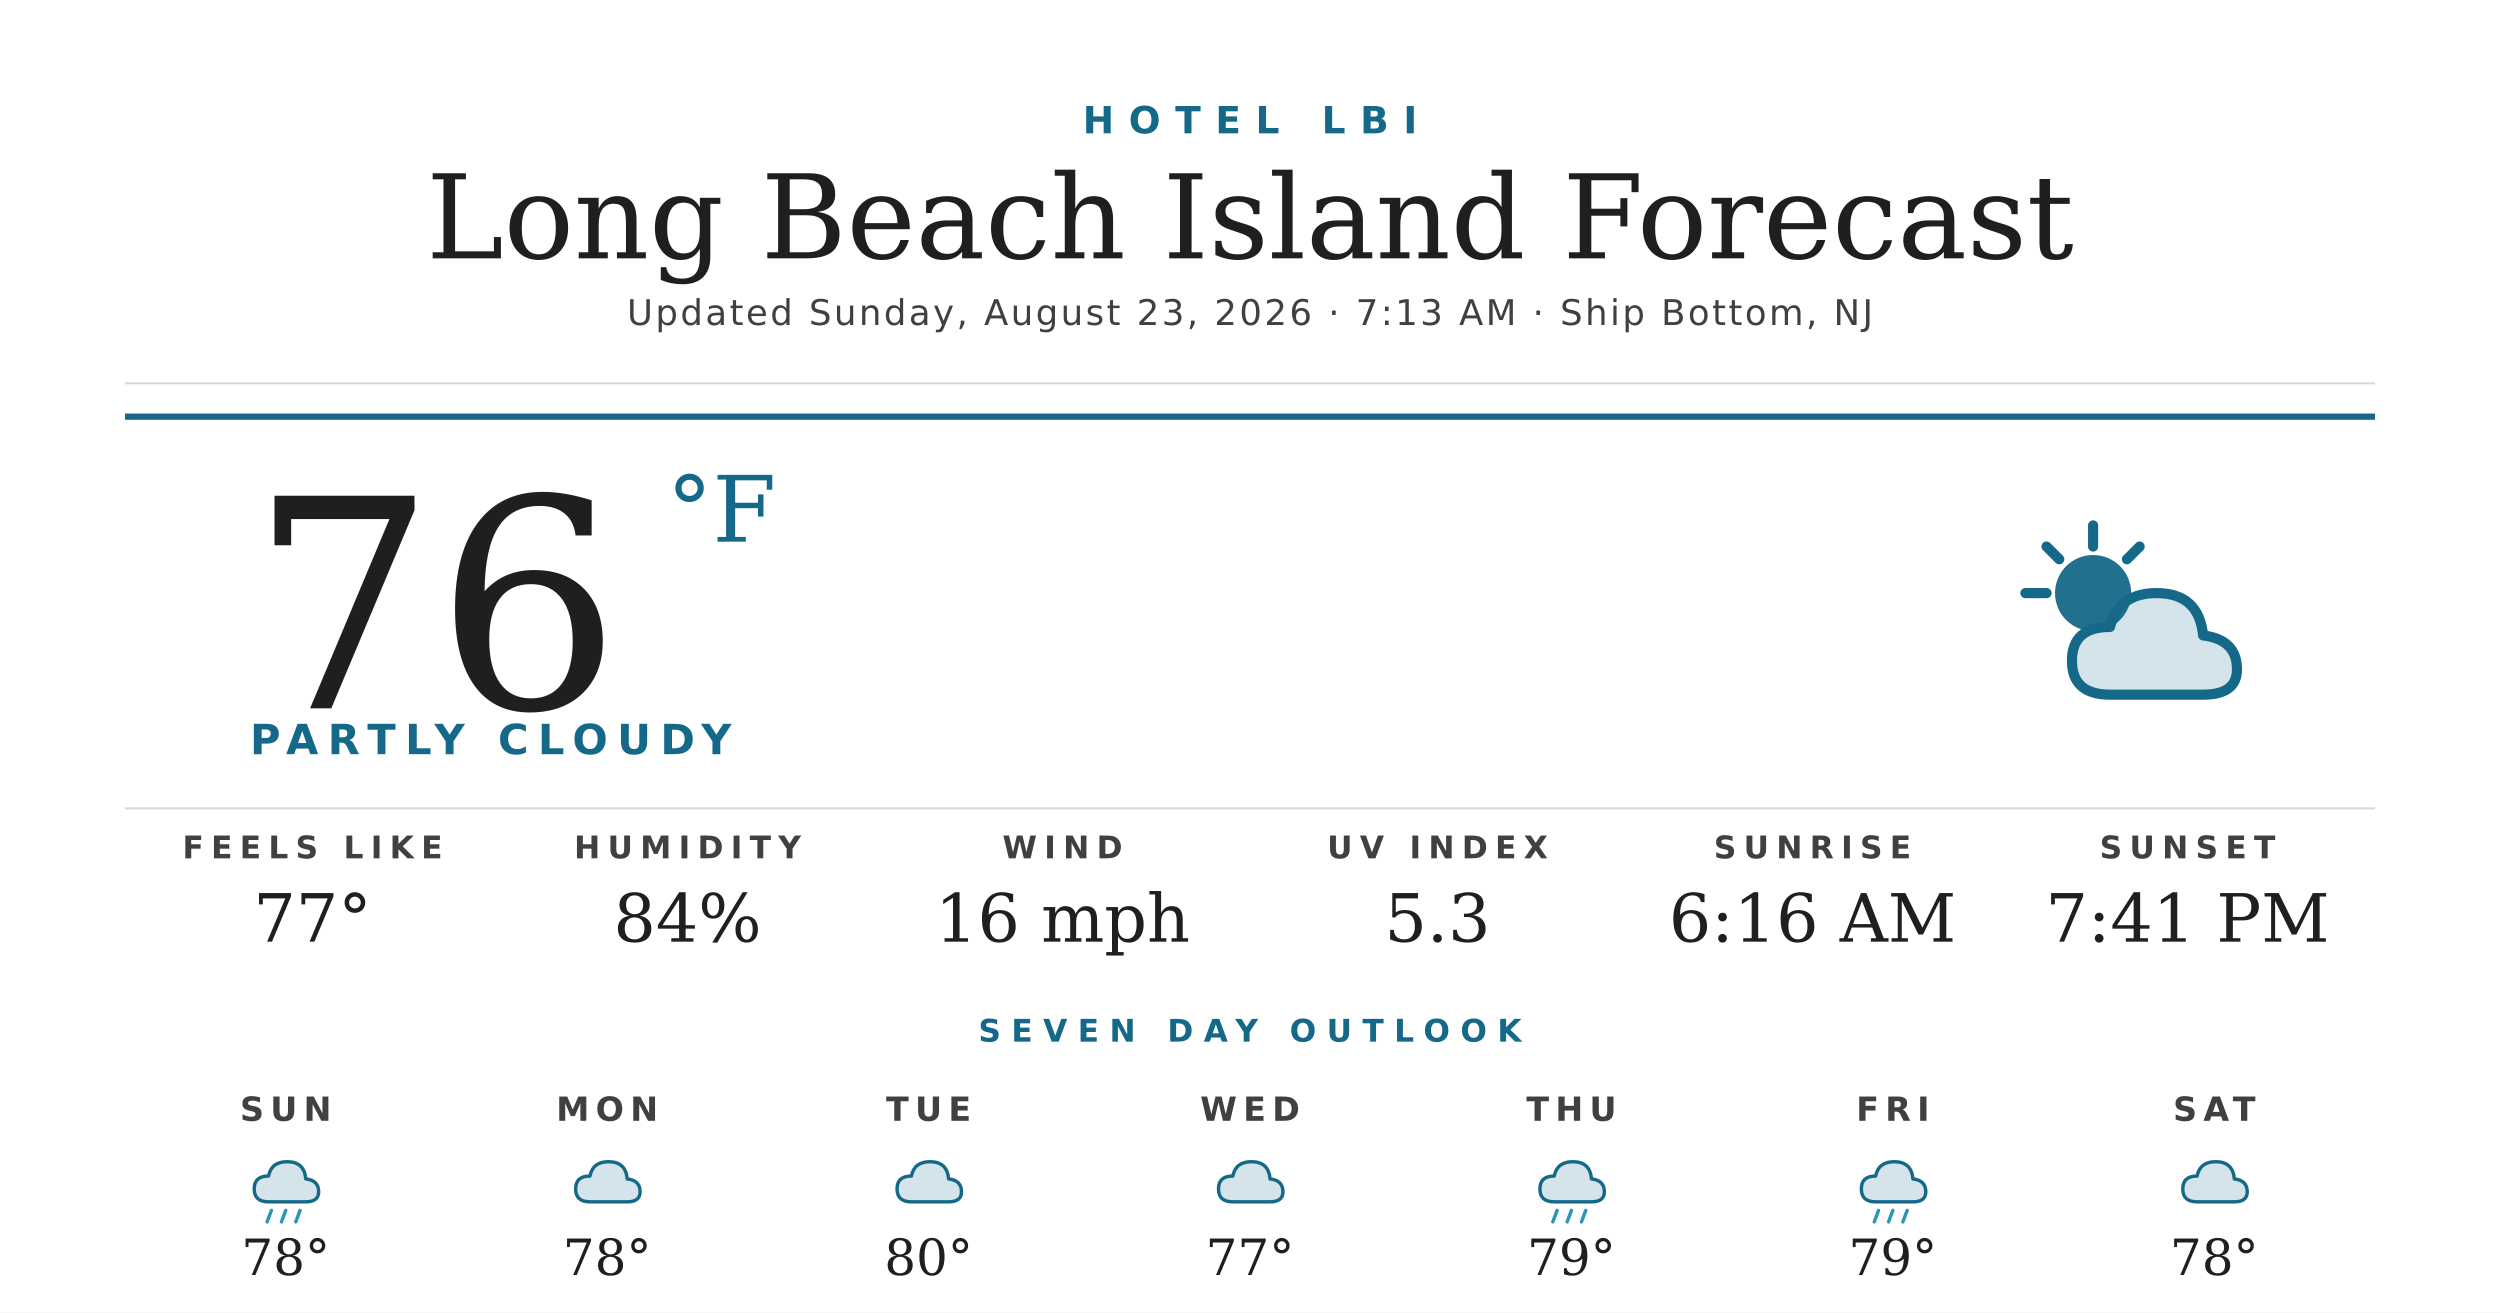
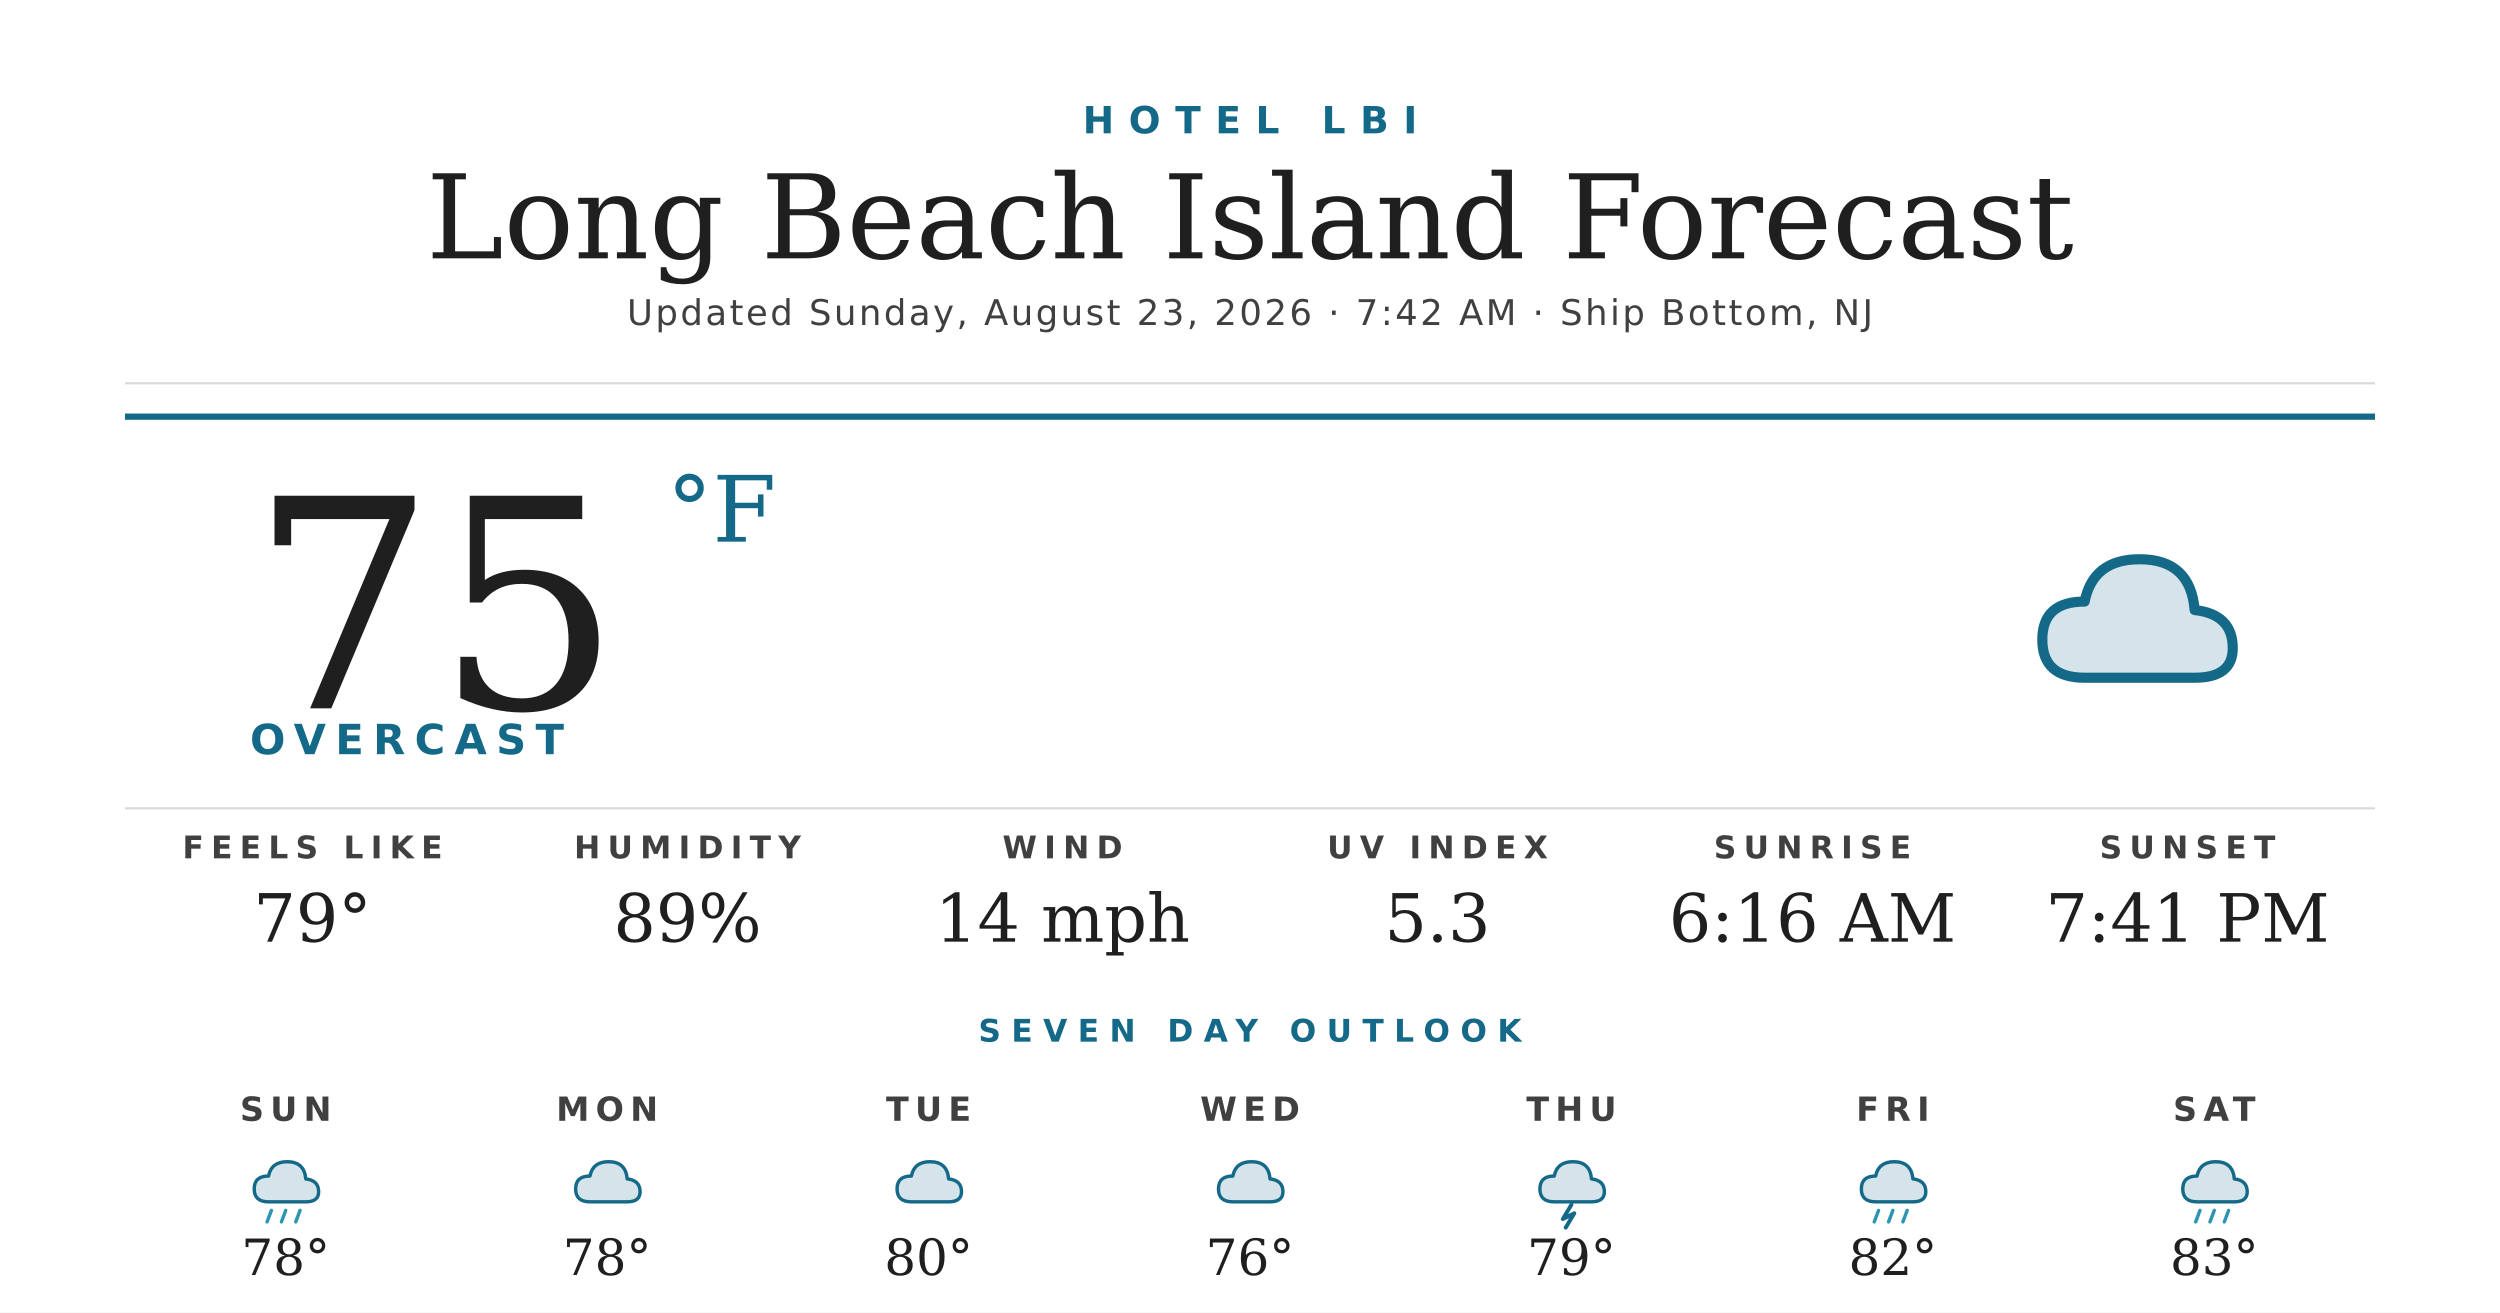
<svg xmlns="http://www.w3.org/2000/svg" width="1200" height="630" viewBox="0 0 1200 630">
  <rect width="1200" height="630" fill="#ffffff" />
  <text x="600" y="64" text-anchor="middle" font-family="'Montserrat Bold', 'Montserrat', 'DejaVu Sans', Helvetica, Arial, sans-serif" font-size="18" font-weight="700" fill="#156988" letter-spacing="7">HOTEL LBI</text>
  <text x="600" y="124" text-anchor="middle" font-family="'Prata', 'DejaVu Serif', Georgia, serif" font-size="56" fill="#1f1f1f">Long Beach Island Forecast</text>
-   <text x="600" y="156" text-anchor="middle" font-family="'Montserrat', 'DejaVu Sans', Helvetica, Arial, sans-serif" font-size="17" font-weight="500" fill="#404040" letter-spacing="1.2">Updated Sunday, August 23, 2026 · 7:13 AM · Ship Bottom, NJ</text>
+   <text x="600" y="156" text-anchor="middle" font-family="'Montserrat', 'DejaVu Sans', Helvetica, Arial, sans-serif" font-size="17" font-weight="500" fill="#404040" letter-spacing="1.2">Updated Sunday, August 23, 2026 · 7:42 AM · Ship Bottom, NJ</text>
  <line x1="60" y1="184" x2="1140" y2="184" stroke="#d8d8d8" stroke-width="1" />
  <line x1="60" y1="200" x2="1140" y2="200" stroke="#156988" stroke-width="3" />
-   <text x="120" y="340" font-family="'Prata', 'DejaVu Serif', Georgia, serif" font-size="140" fill="#1f1f1f">76</text>
+   <text x="120" y="340" font-family="'Prata', 'DejaVu Serif', Georgia, serif" font-size="140" fill="#1f1f1f">75</text>
  <text x="320" y="260" font-family="'Prata', 'DejaVu Serif', Georgia, serif" font-size="44" fill="#156988">°F</text>
-   <text x="120" y="362" font-family="'Montserrat Bold', 'Montserrat', 'DejaVu Sans', Helvetica, Arial, sans-serif" font-size="20" font-weight="700" fill="#156988" letter-spacing="4.5">PARTLY CLOUDY</text>
+   <text x="120" y="362" font-family="'Montserrat Bold', 'Montserrat', 'DejaVu Sans', Helvetica, Arial, sans-serif" font-size="20" font-weight="700" fill="#156988" letter-spacing="4.5">OVERCAST</text>
  <g transform="translate(960,240) scale(2.03125)">
-     <circle cx="22" cy="22" r="9" fill="#156988" opacity="0.95" />
-     <g stroke="#156988" stroke-width="2.4" stroke-linecap="round">
-       <line x1="22" y1="6" x2="22" y2="11" />
-       <line x1="6" y1="22" x2="11" y2="22" />
-       <line x1="11" y1="11" x2="14" y2="14" />
-       <line x1="33" y1="11" x2="30" y2="14" />
-     </g>
-     <path d="M26 46 Q17 46 17 38 Q17 30 26 30 Q28 22 37 22 Q47 22 48 32 Q56 33 56 40 Q56 46 48 46 Z" fill="#156988" opacity="0.18" />
-     <path d="M26 46 Q17 46 17 38 Q17 30 26 30 Q28 22 37 22 Q47 22 48 32 Q56 33 56 40 Q56 46 48 46 Z" fill="none" stroke="#156988" stroke-width="2.4" stroke-linejoin="round" />
+     <path d="M20 42 Q10 42 10 33 Q10 24 20 24 Q22 14 33 14 Q45 14 46 26 Q55 27 55 35 Q55 42 46 42 Z" fill="#156988" opacity="0.18" />
+     <path d="M20 42 Q10 42 10 33 Q10 24 20 24 Q22 14 33 14 Q45 14 46 26 Q55 27 55 35 Q55 42 46 42 Z" fill="none" stroke="#156988" stroke-width="2.4" stroke-linejoin="round" />
  </g>
  <line x1="60" y1="388" x2="1140" y2="388" stroke="#d8d8d8" stroke-width="1" />
  <text x="150" y="412" text-anchor="middle" font-family="'Montserrat Bold', 'Montserrat', 'DejaVu Sans', Helvetica, Arial, sans-serif" font-size="15" font-weight="700" fill="#404040" letter-spacing="3.5">FEELS LIKE</text>
-   <text x="150" y="452" text-anchor="middle" font-family="'Prata', 'DejaVu Serif', Georgia, serif" font-size="32" fill="#1f1f1f">77°</text>
+   <text x="150" y="452" text-anchor="middle" font-family="'Prata', 'DejaVu Serif', Georgia, serif" font-size="32" fill="#1f1f1f">79°</text>
  <text x="330" y="412" text-anchor="middle" font-family="'Montserrat Bold', 'Montserrat', 'DejaVu Sans', Helvetica, Arial, sans-serif" font-size="15" font-weight="700" fill="#404040" letter-spacing="3.5">HUMIDITY</text>
-   <text x="330" y="452" text-anchor="middle" font-family="'Prata', 'DejaVu Serif', Georgia, serif" font-size="32" fill="#1f1f1f">84%</text>
+   <text x="330" y="452" text-anchor="middle" font-family="'Prata', 'DejaVu Serif', Georgia, serif" font-size="32" fill="#1f1f1f">89%</text>
  <text x="510" y="412" text-anchor="middle" font-family="'Montserrat Bold', 'Montserrat', 'DejaVu Sans', Helvetica, Arial, sans-serif" font-size="15" font-weight="700" fill="#404040" letter-spacing="3.5">WIND</text>
-   <text x="510" y="452" text-anchor="middle" font-family="'Prata', 'DejaVu Serif', Georgia, serif" font-size="32" fill="#1f1f1f">16 mph</text>
+   <text x="510" y="452" text-anchor="middle" font-family="'Prata', 'DejaVu Serif', Georgia, serif" font-size="32" fill="#1f1f1f">14 mph</text>
  <text x="690" y="412" text-anchor="middle" font-family="'Montserrat Bold', 'Montserrat', 'DejaVu Sans', Helvetica, Arial, sans-serif" font-size="15" font-weight="700" fill="#404040" letter-spacing="3.5">UV INDEX</text>
  <text x="690" y="452" text-anchor="middle" font-family="'Prata', 'DejaVu Serif', Georgia, serif" font-size="32" fill="#1f1f1f">5.3</text>
  <text x="870" y="412" text-anchor="middle" font-family="'Montserrat Bold', 'Montserrat', 'DejaVu Sans', Helvetica, Arial, sans-serif" font-size="15" font-weight="700" fill="#404040" letter-spacing="3.5">SUNRISE</text>
  <text x="870" y="452" text-anchor="middle" font-family="'Prata', 'DejaVu Serif', Georgia, serif" font-size="32" fill="#1f1f1f">6:16 AM</text>
  <text x="1050" y="412" text-anchor="middle" font-family="'Montserrat Bold', 'Montserrat', 'DejaVu Sans', Helvetica, Arial, sans-serif" font-size="15" font-weight="700" fill="#404040" letter-spacing="3.5">SUNSET</text>
  <text x="1050" y="452" text-anchor="middle" font-family="'Prata', 'DejaVu Serif', Georgia, serif" font-size="32" fill="#1f1f1f">7:41 PM</text>
  <text x="600" y="500" text-anchor="middle" font-family="'Montserrat Bold', 'Montserrat', 'DejaVu Sans', Helvetica, Arial, sans-serif" font-size="15" font-weight="700" fill="#156988" letter-spacing="5">SEVEN DAY OUTLOOK</text>
  <text x="137.143" y="538" text-anchor="middle" font-family="'Montserrat Bold', 'Montserrat', 'DejaVu Sans', Helvetica, Arial, sans-serif" font-size="16" font-weight="700" fill="#404040" letter-spacing="3">SUN</text>
  <g transform="translate(115.1429,548) scale(0.6875)">
    <path d="M20 42 Q10 42 10 33 Q10 24 20 24 Q22 14 33 14 Q45 14 46 26 Q55 27 55 35 Q55 42 46 42 Z" fill="#156988" opacity="0.18" />
    <path d="M20 42 Q10 42 10 33 Q10 24 20 24 Q22 14 33 14 Q45 14 46 26 Q55 27 55 35 Q55 42 46 42 Z" fill="none" stroke="#156988" stroke-width="2.4" stroke-linejoin="round" />
    <g stroke="#2C95B3" stroke-width="2.4" stroke-linecap="round">
      <line x1="22" y1="48" x2="19" y2="56" />
      <line x1="32" y1="48" x2="29" y2="56" />
      <line x1="42" y1="48" x2="39" y2="56" />
    </g>
  </g>
  <text x="137.143" y="612" text-anchor="middle" font-family="'Prata', 'DejaVu Serif', Georgia, serif" font-size="24" fill="#1f1f1f">78°</text>
  <text x="291.429" y="538" text-anchor="middle" font-family="'Montserrat Bold', 'Montserrat', 'DejaVu Sans', Helvetica, Arial, sans-serif" font-size="16" font-weight="700" fill="#404040" letter-spacing="3">MON</text>
  <g transform="translate(269.4286,548) scale(0.6875)">
    <path d="M20 42 Q10 42 10 33 Q10 24 20 24 Q22 14 33 14 Q45 14 46 26 Q55 27 55 35 Q55 42 46 42 Z" fill="#156988" opacity="0.18" />
    <path d="M20 42 Q10 42 10 33 Q10 24 20 24 Q22 14 33 14 Q45 14 46 26 Q55 27 55 35 Q55 42 46 42 Z" fill="none" stroke="#156988" stroke-width="2.4" stroke-linejoin="round" />
  </g>
  <text x="291.429" y="612" text-anchor="middle" font-family="'Prata', 'DejaVu Serif', Georgia, serif" font-size="24" fill="#1f1f1f">78°</text>
  <text x="445.714" y="538" text-anchor="middle" font-family="'Montserrat Bold', 'Montserrat', 'DejaVu Sans', Helvetica, Arial, sans-serif" font-size="16" font-weight="700" fill="#404040" letter-spacing="3">TUE</text>
  <g transform="translate(423.7143,548) scale(0.6875)">
    <path d="M20 42 Q10 42 10 33 Q10 24 20 24 Q22 14 33 14 Q45 14 46 26 Q55 27 55 35 Q55 42 46 42 Z" fill="#156988" opacity="0.18" />
    <path d="M20 42 Q10 42 10 33 Q10 24 20 24 Q22 14 33 14 Q45 14 46 26 Q55 27 55 35 Q55 42 46 42 Z" fill="none" stroke="#156988" stroke-width="2.4" stroke-linejoin="round" />
  </g>
  <text x="445.714" y="612" text-anchor="middle" font-family="'Prata', 'DejaVu Serif', Georgia, serif" font-size="24" fill="#1f1f1f">80°</text>
  <text x="600" y="538" text-anchor="middle" font-family="'Montserrat Bold', 'Montserrat', 'DejaVu Sans', Helvetica, Arial, sans-serif" font-size="16" font-weight="700" fill="#404040" letter-spacing="3">WED</text>
  <g transform="translate(578,548) scale(0.6875)">
    <path d="M20 42 Q10 42 10 33 Q10 24 20 24 Q22 14 33 14 Q45 14 46 26 Q55 27 55 35 Q55 42 46 42 Z" fill="#156988" opacity="0.18" />
    <path d="M20 42 Q10 42 10 33 Q10 24 20 24 Q22 14 33 14 Q45 14 46 26 Q55 27 55 35 Q55 42 46 42 Z" fill="none" stroke="#156988" stroke-width="2.4" stroke-linejoin="round" />
  </g>
-   <text x="600" y="612" text-anchor="middle" font-family="'Prata', 'DejaVu Serif', Georgia, serif" font-size="24" fill="#1f1f1f">77°</text>
+   <text x="600" y="612" text-anchor="middle" font-family="'Prata', 'DejaVu Serif', Georgia, serif" font-size="24" fill="#1f1f1f">76°</text>
  <text x="754.286" y="538" text-anchor="middle" font-family="'Montserrat Bold', 'Montserrat', 'DejaVu Sans', Helvetica, Arial, sans-serif" font-size="16" font-weight="700" fill="#404040" letter-spacing="3">THU</text>
  <g transform="translate(732.2857,548) scale(0.6875)">
    <path d="M20 42 Q10 42 10 33 Q10 24 20 24 Q22 14 33 14 Q45 14 46 26 Q55 27 55 35 Q55 42 46 42 Z" fill="#156988" opacity="0.18" />
    <path d="M20 42 Q10 42 10 33 Q10 24 20 24 Q22 14 33 14 Q45 14 46 26 Q55 27 55 35 Q55 42 46 42 Z" fill="none" stroke="#156988" stroke-width="2.4" stroke-linejoin="round" />
-     <g stroke="#2C95B3" stroke-width="2.4" stroke-linecap="round">
-       <line x1="22" y1="48" x2="19" y2="56" />
-       <line x1="32" y1="48" x2="29" y2="56" />
-       <line x1="42" y1="48" x2="39" y2="56" />
-     </g>
+     <path d="M32 44 L26 54 L34 50 L28 60" stroke="#156988" stroke-width="2.8" fill="none" stroke-linecap="round" stroke-linejoin="round" />
  </g>
  <text x="754.286" y="612" text-anchor="middle" font-family="'Prata', 'DejaVu Serif', Georgia, serif" font-size="24" fill="#1f1f1f">79°</text>
  <text x="908.571" y="538" text-anchor="middle" font-family="'Montserrat Bold', 'Montserrat', 'DejaVu Sans', Helvetica, Arial, sans-serif" font-size="16" font-weight="700" fill="#404040" letter-spacing="3">FRI</text>
  <g transform="translate(886.5714,548) scale(0.6875)">
    <path d="M20 42 Q10 42 10 33 Q10 24 20 24 Q22 14 33 14 Q45 14 46 26 Q55 27 55 35 Q55 42 46 42 Z" fill="#156988" opacity="0.18" />
    <path d="M20 42 Q10 42 10 33 Q10 24 20 24 Q22 14 33 14 Q45 14 46 26 Q55 27 55 35 Q55 42 46 42 Z" fill="none" stroke="#156988" stroke-width="2.4" stroke-linejoin="round" />
    <g stroke="#2C95B3" stroke-width="2.4" stroke-linecap="round">
      <line x1="22" y1="48" x2="19" y2="56" />
      <line x1="32" y1="48" x2="29" y2="56" />
      <line x1="42" y1="48" x2="39" y2="56" />
    </g>
  </g>
-   <text x="908.571" y="612" text-anchor="middle" font-family="'Prata', 'DejaVu Serif', Georgia, serif" font-size="24" fill="#1f1f1f">79°</text>
+   <text x="908.571" y="612" text-anchor="middle" font-family="'Prata', 'DejaVu Serif', Georgia, serif" font-size="24" fill="#1f1f1f">82°</text>
  <text x="1062.857" y="538" text-anchor="middle" font-family="'Montserrat Bold', 'Montserrat', 'DejaVu Sans', Helvetica, Arial, sans-serif" font-size="16" font-weight="700" fill="#404040" letter-spacing="3">SAT</text>
  <g transform="translate(1040.857,548) scale(0.6875)">
    <path d="M20 42 Q10 42 10 33 Q10 24 20 24 Q22 14 33 14 Q45 14 46 26 Q55 27 55 35 Q55 42 46 42 Z" fill="#156988" opacity="0.18" />
    <path d="M20 42 Q10 42 10 33 Q10 24 20 24 Q22 14 33 14 Q45 14 46 26 Q55 27 55 35 Q55 42 46 42 Z" fill="none" stroke="#156988" stroke-width="2.4" stroke-linejoin="round" />
+     <g stroke="#2C95B3" stroke-width="2.4" stroke-linecap="round">
+       <line x1="22" y1="48" x2="19" y2="56" />
+       <line x1="32" y1="48" x2="29" y2="56" />
+       <line x1="42" y1="48" x2="39" y2="56" />
+     </g>
  </g>
-   <text x="1062.857" y="612" text-anchor="middle" font-family="'Prata', 'DejaVu Serif', Georgia, serif" font-size="24" fill="#1f1f1f">78°</text>
+   <text x="1062.857" y="612" text-anchor="middle" font-family="'Prata', 'DejaVu Serif', Georgia, serif" font-size="24" fill="#1f1f1f">83°</text>
</svg>
